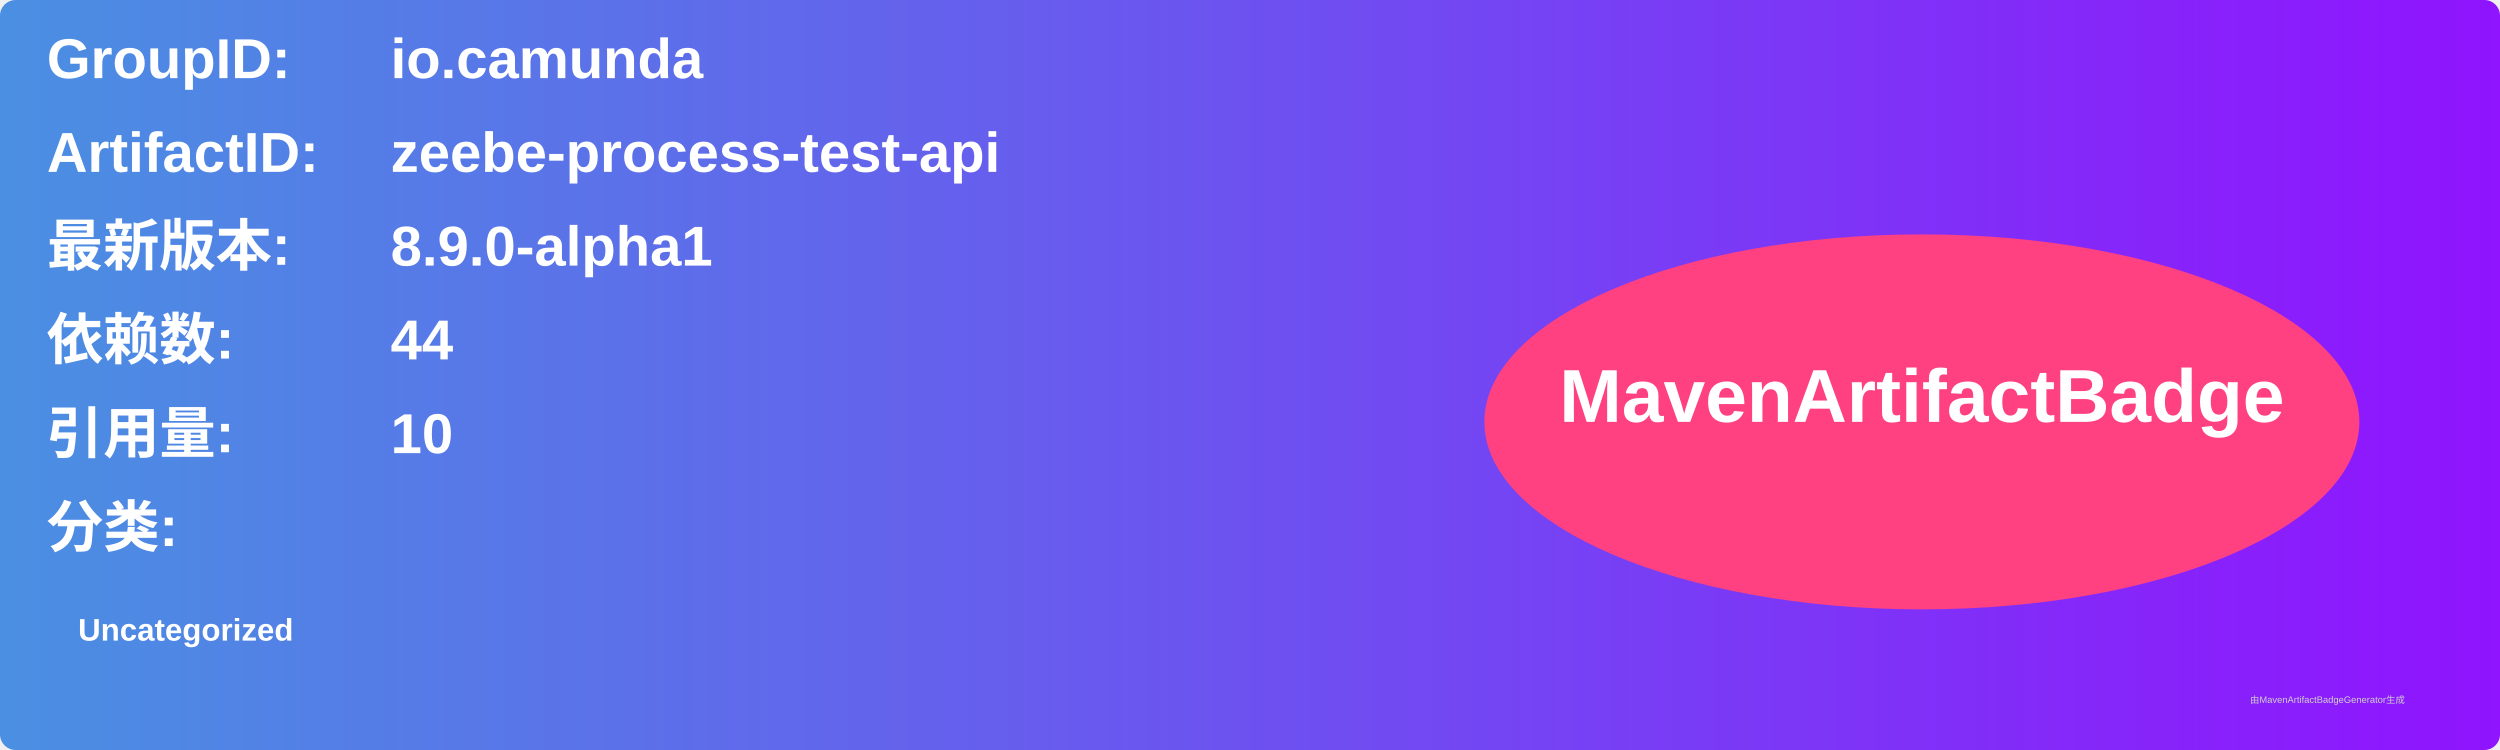
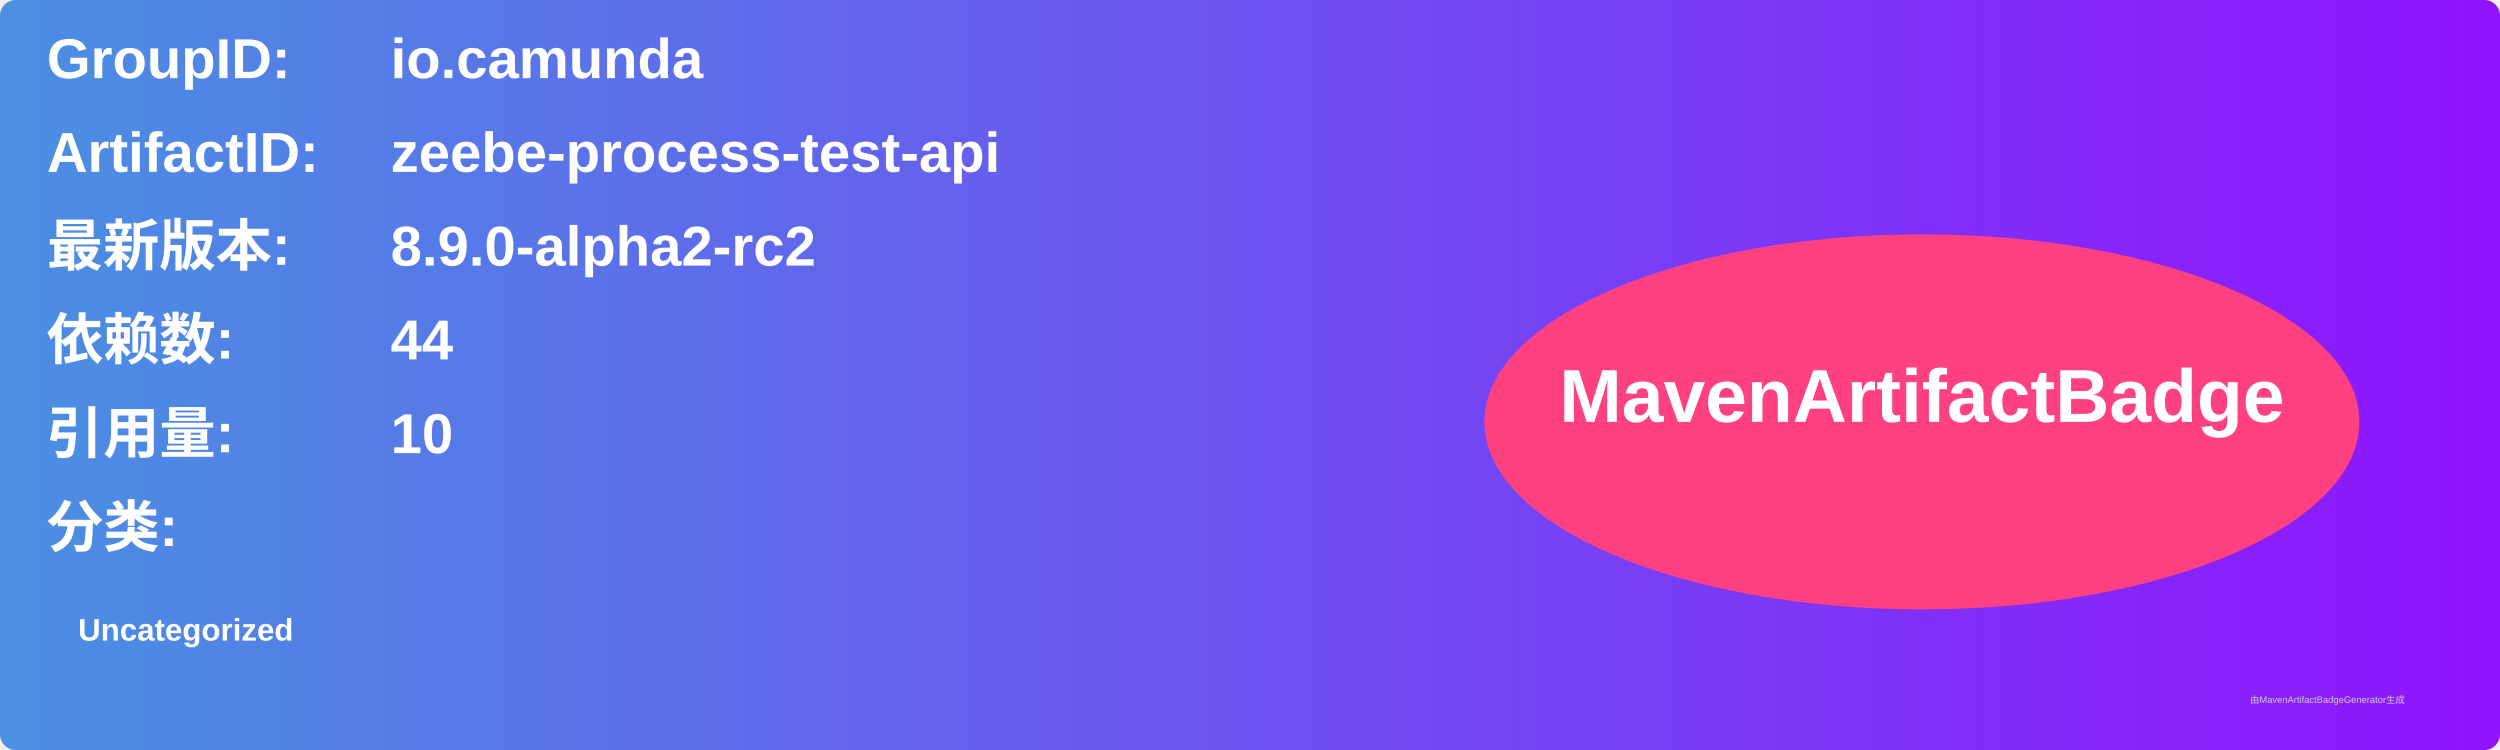
<svg xmlns="http://www.w3.org/2000/svg" width="800" height="240" viewBox="0 0 800 240">
  <linearGradient id="grad" x1="0%" y1="0%" x2="100%" y2="0%">
    <stop offset="0%" stop-color="#4a90e2" />
    <stop offset="100%" stop-color="#9013fe" />
  </linearGradient>
  <rect width="100%" height="100%" rx="5" ry="5" fill="url(#grad)" />
  <g transform="translate(15, 15)">
    <text x="0" y="10" font-family="Arial" font-size="18" fill="white" font-weight="bold" width="260">GroupID:</text>
    <text x="110" y="10" font-family="Arial" font-size="18" fill="white" font-weight="bold" width="460">io.camunda</text>
    <text x="0" y="40" font-family="Arial" font-size="18" fill="white" font-weight="bold" width="260">ArtifactID:</text>
    <text x="110" y="40" font-family="Arial" font-size="18" fill="white" font-weight="bold" width="460">zeebe-process-test-api</text>
    <text x="0" y="70" font-family="Arial" font-size="18" fill="white" font-weight="bold">最新版本:</text>
    <text x="110" y="70" font-family="Arial" font-size="18" fill="white" font-weight="bold">
-       <tspan font-weight="bold">8.9.0-alpha1</tspan>
+       <tspan font-weight="bold">8.9.0-alpha2-rc2</tspan>
    </text>
    <text x="0" y="100" font-family="Arial" font-size="18" fill="white" font-weight="bold">依赖数: </text>
    <text x="110" y="100" font-family="Arial" font-size="18" fill="white">
      <tspan font-weight="bold">44</tspan>
    </text>
    <text x="0" y="130" font-family="Arial" font-size="18" fill="white" font-weight="bold">引用量: </text>
    <text x="110" y="130" font-family="Arial" font-size="18" fill="white">
      <tspan font-weight="bold">10</tspan>
    </text>
    <text x="0" y="160" font-family="Arial" font-size="18" fill="white" font-weight="bold">分类:</text>
    <text x="10" y="190" font-family="Arial" font-size="10" fill="white">
      <tspan font-weight="bold">Uncategorized</tspan>
    </text>
    <ellipse cx="600" cy="120" rx="140" ry="60" fill="#ff4081" />
    <text x="600" y="120" text-anchor="middle" font-family="Arial" font-size="24" fill="white" font-weight="bold">MavenArtifactBadge</text>
  </g>
  <text x="720" y="225" font-family="Arial" font-size="3" fill="#d0d0d0">由MavenArtifactBadgeGenerator生成</text>
</svg>
